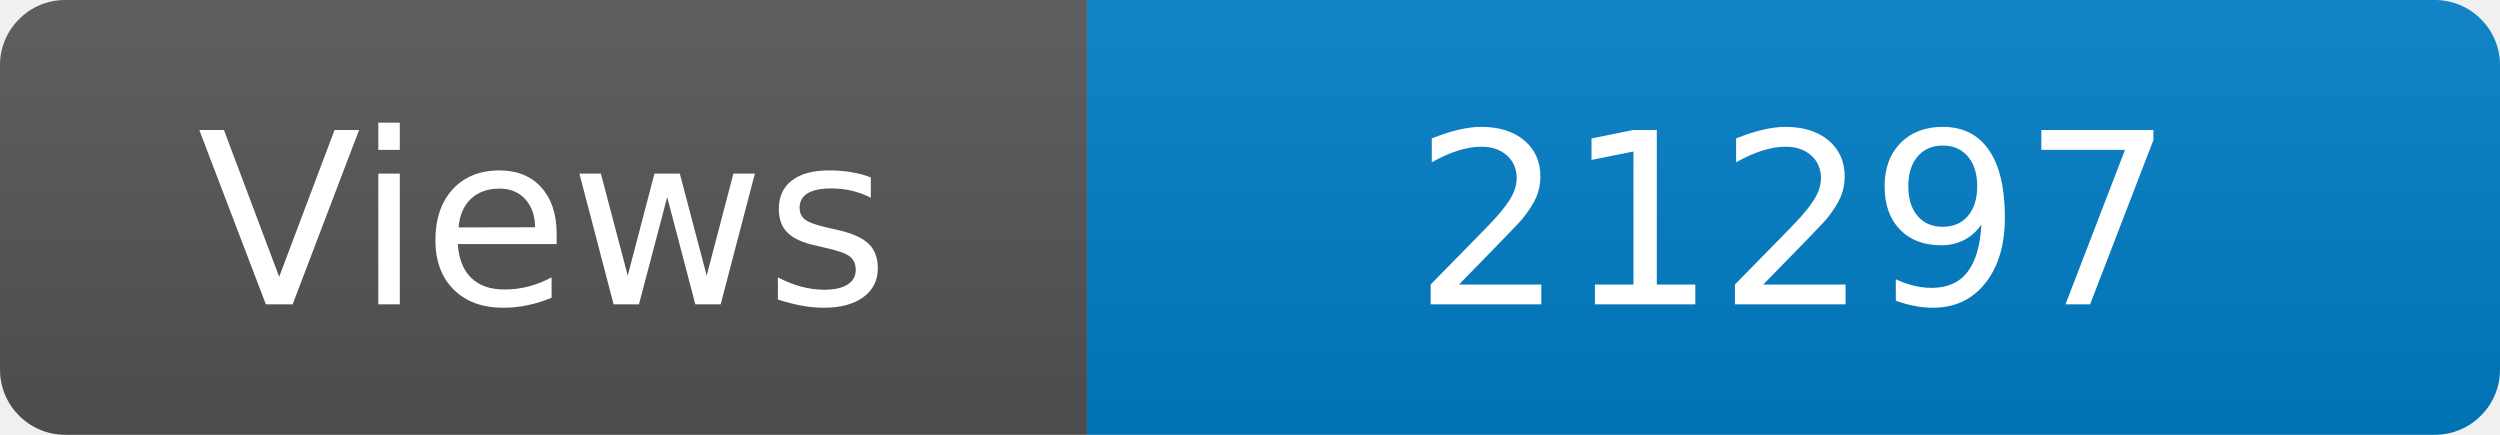
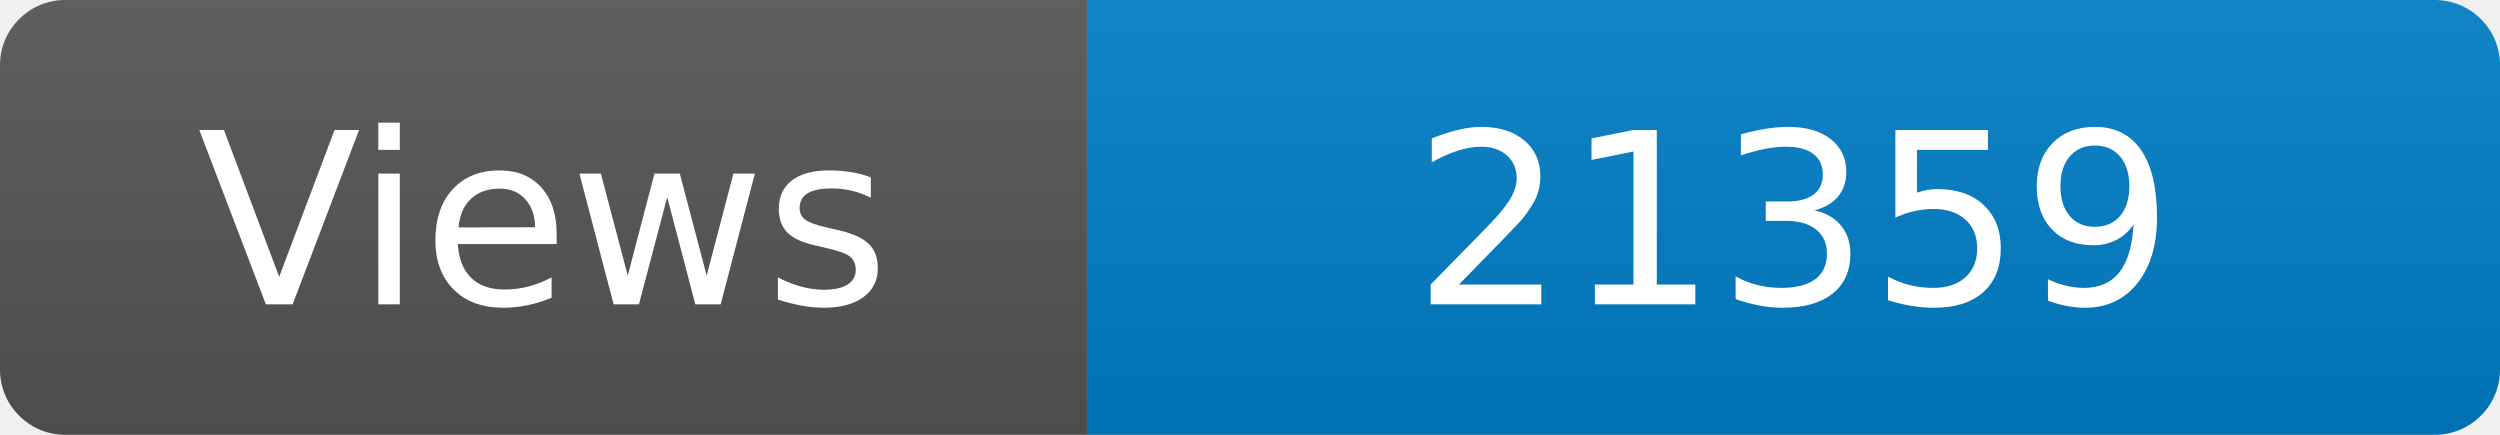
<svg xmlns="http://www.w3.org/2000/svg" width="115" height="20" role="img" aria-label="Maintained?: yes">
  <linearGradient id="s" x2="0" y2="100%">
    <stop offset="0" stop-color="#bbb" stop-opacity=".1" />
    <stop offset="1" stop-opacity=".1" />
  </linearGradient>
  <clipPath id="r">
    <rect width="115" height="20" rx="3" fill="#fff" />
  </clipPath>
  <g clip-path="url(#r)">
    <rect width="50" height="20" fill="#555" />
    <rect x="50" width="160" height="20" fill="#007ec6" />
    <rect width="115" height="20" fill="url(#s)" />
  </g>
  <g fill="#fff" text-anchor="middle" font-family="Verdana,Geneva,DejaVu Sans,sans-serif" font-size="110">
    <text x="250" y="140" transform="scale(.1)" fill="#fff">Views</text>
-     <text x="825" y="140" transform="scale(.1)" fill="#fff">21297</text>
+     <text x="825" y="140" transform="scale(.1)" fill="#fff">21359</text>
  </g>
</svg>
